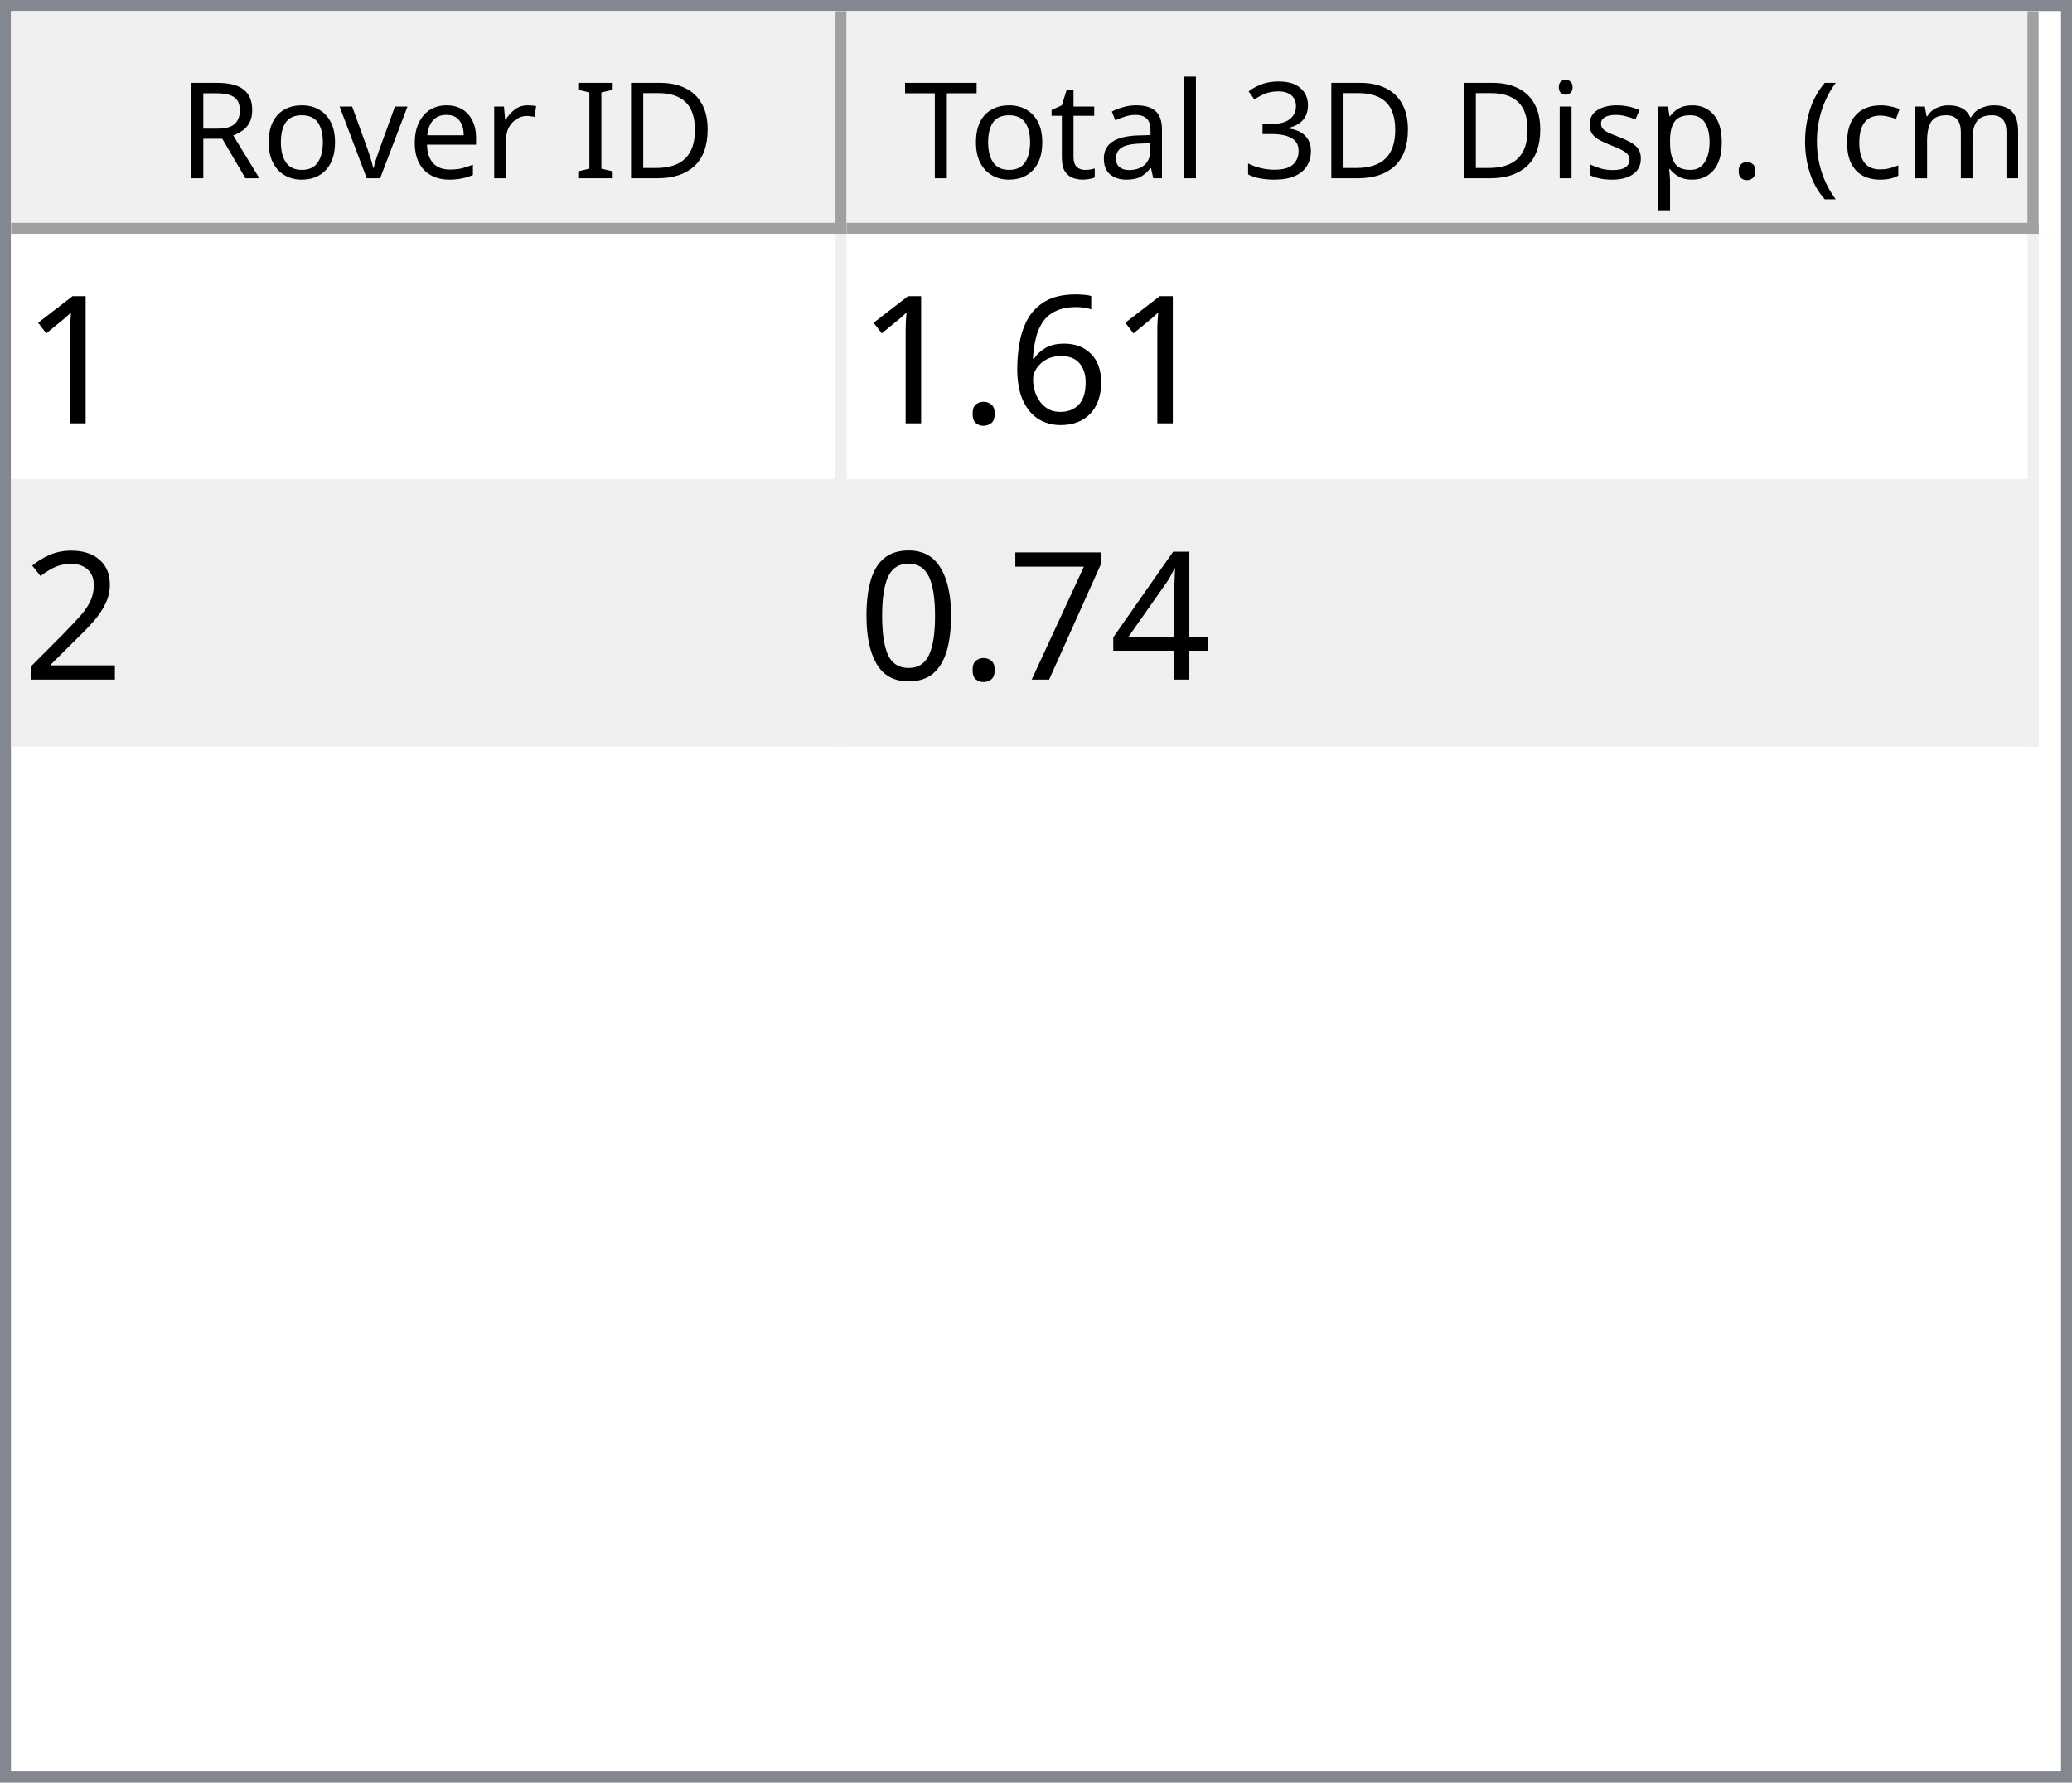
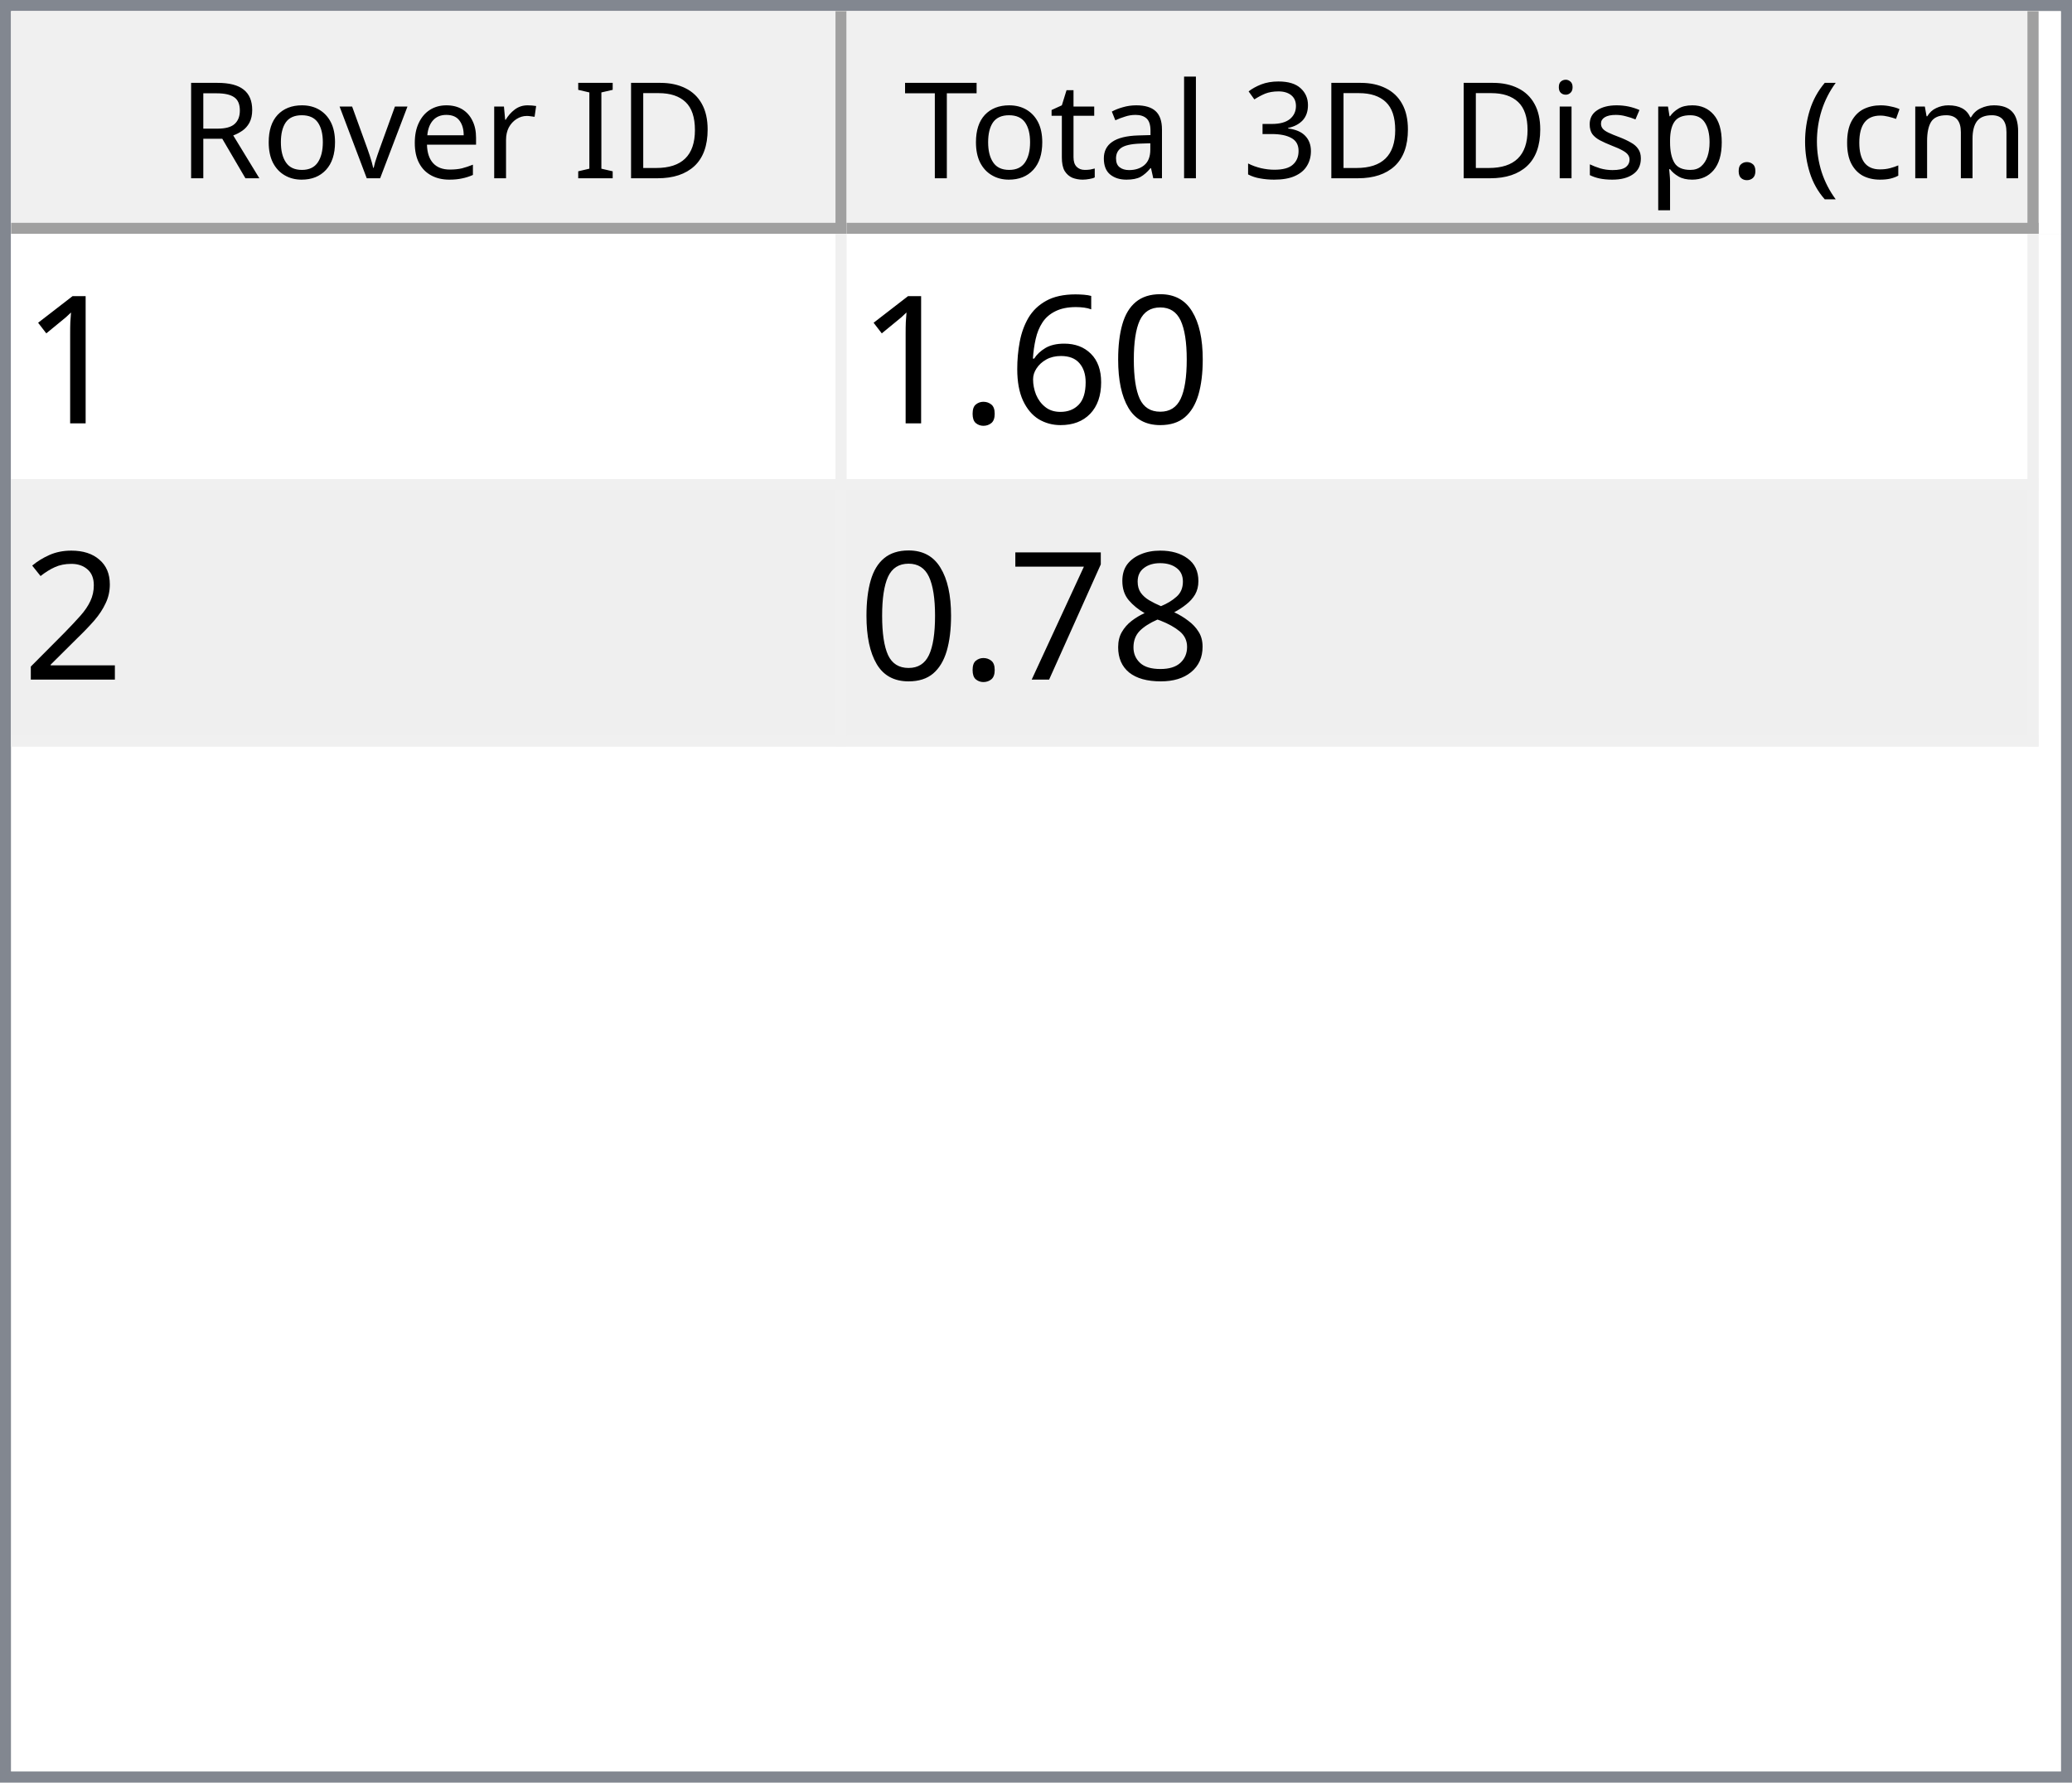
<svg xmlns="http://www.w3.org/2000/svg" style="fill-opacity:1; color-rendering:auto; color-interpolation:auto; text-rendering:auto; stroke:black; stroke-linecap:square; stroke-miterlimit:10; shape-rendering:auto; stroke-opacity:1; fill:black; stroke-dasharray:none; font-weight:normal; stroke-width:1; font-family:'Dialog'; font-style:normal; stroke-linejoin:miter; font-size:12px; stroke-dashoffset:0; image-rendering:auto;" width="186" height="160">
  <defs id="genericDefs" />
  <g>
    <defs id="defs1">
      <clipPath clipPathUnits="userSpaceOnUse" id="clipPath1">
        <path d="M0 0 L186 0 L186 160 L0 160 L0 0 Z" />
      </clipPath>
      <clipPath clipPathUnits="userSpaceOnUse" id="clipPath2">
        <path d="M0 0 L0 160 L186 160 L186 0 Z" />
      </clipPath>
      <clipPath clipPathUnits="userSpaceOnUse" id="clipPath3">
        <path d="M0 0 L0 20 L184 20 L184 0 Z" />
      </clipPath>
      <clipPath clipPathUnits="userSpaceOnUse" id="clipPath4">
        <path d="M0 0 L0 20 L75 20 L75 0 Z" />
      </clipPath>
      <clipPath clipPathUnits="userSpaceOnUse" id="clipPath5">
        <path d="M1 1 L1 19 L74 19 L74 1 Z" />
      </clipPath>
      <clipPath clipPathUnits="userSpaceOnUse" id="clipPath6">
        <path d="M0 0 L0 18 L73 18 L73 0 Z" />
      </clipPath>
      <clipPath clipPathUnits="userSpaceOnUse" id="clipPath7">
        <path d="M-0.5 -0.5 L-0.5 19.5 L74.5 19.5 L74.5 -0.5 Z" />
      </clipPath>
      <clipPath clipPathUnits="userSpaceOnUse" id="clipPath8">
        <path d="M0 0 L0 20 L107 20 L107 0 Z" />
      </clipPath>
      <clipPath clipPathUnits="userSpaceOnUse" id="clipPath9">
        <path d="M1 1 L1 19 L106 19 L106 1 Z" />
      </clipPath>
      <clipPath clipPathUnits="userSpaceOnUse" id="clipPath10">
        <path d="M0 0 L0 18 L105 18 L105 0 Z" />
      </clipPath>
      <clipPath clipPathUnits="userSpaceOnUse" id="clipPath11">
        <path d="M-0.5 -0.5 L-0.5 19.5 L106.5 19.5 L106.5 -0.5 Z" />
      </clipPath>
      <clipPath clipPathUnits="userSpaceOnUse" id="clipPath12">
        <path d="M0 0 L0 138 L184 138 L184 0 Z" />
      </clipPath>
      <clipPath clipPathUnits="userSpaceOnUse" id="clipPath13">
        <path d="M0 0 L0 46 L182 46 L182 0 Z" />
      </clipPath>
      <clipPath clipPathUnits="userSpaceOnUse" id="clipPath14">
        <path d="M-0.5 -0.5 L-0.5 45.5 L181.5 45.5 L181.5 -0.5 Z" />
      </clipPath>
      <clipPath clipPathUnits="userSpaceOnUse" id="clipPath15">
        <path d="M0 0 L0 22 L74 22 L74 0 Z" />
      </clipPath>
      <clipPath clipPathUnits="userSpaceOnUse" id="clipPath16">
        <path d="M0 0 L0 22 L106 22 L106 0 Z" />
      </clipPath>
      <font horiz-adv-x="64.551" id="font1">
        <font-face ascent="107.91" descent="25.098" units-per-em="100" style="font-style:normal; font-family:Segoe UI; font-weight:normal;" />
        <missing-glyph horiz-adv-x="64.551" d="M8.109 0 L8.109 68.266 L56.453 68.266 L56.453 0 L8.109 0 ZM15.328 7.234 L49.219 7.234 L49.219 61.031 L15.328 61.031 L15.328 7.234 Z" />
        <glyph unicode="D" horiz-adv-x="70.117" d="M9.188 0 L9.188 70.016 L28.516 70.016 Q65.531 70.016 65.531 35.891 Q65.531 19.672 55.25 9.836 Q44.969 0 27.734 0 L9.188 0 ZM17.391 62.594 L17.391 7.422 L27.828 7.422 Q41.609 7.422 49.273 14.797 Q56.938 22.172 56.938 35.688 Q56.938 62.594 28.328 62.594 L17.391 62.594 Z" />
        <glyph unicode="I" horiz-adv-x="26.611" d="M17.391 0 L9.188 0 L9.188 70.016 L17.391 70.016 L17.391 0 Z" />
        <glyph unicode=" " horiz-adv-x="27.393" d="" />
        <glyph unicode="r" horiz-adv-x="34.766" d="M34.188 41.891 Q32.078 43.5 28.125 43.5 Q23 43.5 19.555 38.672 Q16.109 33.844 16.109 25.484 L16.109 0 L8.109 0 L8.109 50 L16.109 50 L16.109 39.703 L16.312 39.703 Q18.016 44.969 21.531 47.922 Q25.047 50.875 29.391 50.875 Q32.516 50.875 34.188 50.203 L34.188 41.891 Z" />
        <glyph unicode="e" horiz-adv-x="52.295" d="M48.297 23 L12.984 23 Q13.188 14.656 17.484 10.109 Q21.781 5.562 29.297 5.562 Q37.75 5.562 44.828 11.141 L44.828 3.609 Q38.234 -1.172 27.391 -1.172 Q16.797 -1.172 10.742 5.641 Q4.688 12.453 4.688 24.812 Q4.688 36.469 11.305 43.82 Q17.922 51.172 27.734 51.172 Q37.547 51.172 42.922 44.828 Q48.297 38.484 48.297 27.203 L48.297 23 ZM40.094 29.781 Q40.047 36.719 36.75 40.578 Q33.453 44.438 27.594 44.438 Q21.922 44.438 17.969 40.383 Q14.016 36.328 13.094 29.781 L40.094 29.781 Z" />
        <glyph unicode="v" horiz-adv-x="47.9" d="M47.406 50 L27.484 0 L19.625 0 L0.688 50 L9.469 50 L22.172 13.672 Q23.578 9.672 23.922 6.688 L24.125 6.688 Q24.609 10.453 25.688 13.484 L38.969 50 L47.406 50 Z" />
        <glyph unicode="o" horiz-adv-x="58.594" d="M29 -1.172 Q17.922 -1.172 11.305 5.836 Q4.688 12.844 4.688 24.422 Q4.688 37.016 11.57 44.094 Q18.453 51.172 30.172 51.172 Q41.359 51.172 47.633 44.289 Q53.906 37.406 53.906 25.203 Q53.906 13.234 47.141 6.031 Q40.375 -1.172 29 -1.172 ZM29.594 44.438 Q21.875 44.438 17.383 39.188 Q12.891 33.938 12.891 24.703 Q12.891 15.828 17.43 10.695 Q21.969 5.562 29.594 5.562 Q37.359 5.562 41.531 10.594 Q45.703 15.625 45.703 24.906 Q45.703 34.281 41.531 39.359 Q37.359 44.438 29.594 44.438 Z" />
        <glyph unicode="R" horiz-adv-x="59.814" d="M59.375 0 L49.609 0 L37.891 19.625 Q36.281 22.359 34.766 24.289 Q33.25 26.219 31.664 27.438 Q30.078 28.656 28.25 29.219 Q26.422 29.781 24.125 29.781 L17.391 29.781 L17.391 0 L9.188 0 L9.188 70.016 L30.078 70.016 Q34.672 70.016 38.555 68.867 Q42.438 67.719 45.289 65.375 Q48.141 63.031 49.758 59.547 Q51.375 56.062 51.375 51.375 Q51.375 47.703 50.273 44.656 Q49.172 41.609 47.148 39.211 Q45.125 36.812 42.266 35.133 Q39.406 33.453 35.844 32.516 L35.844 32.328 Q37.594 31.547 38.891 30.547 Q40.188 29.547 41.359 28.18 Q42.531 26.812 43.68 25.078 Q44.828 23.344 46.234 21.047 L59.375 0 ZM17.391 62.594 L17.391 37.203 L28.516 37.203 Q31.594 37.203 34.203 38.133 Q36.812 39.062 38.719 40.797 Q40.625 42.531 41.703 45.047 Q42.781 47.562 42.781 50.688 Q42.781 56.297 39.141 59.445 Q35.5 62.594 28.609 62.594 L17.391 62.594 Z" />
        <glyph unicode=")" horiz-adv-x="30.176" d="M8.297 -15.922 L1.172 -15.922 Q16.406 2.344 16.406 26.812 Q16.406 51.469 1.078 70.016 L8.297 70.016 Q23.531 52.156 23.531 26.703 Q23.531 1.375 8.297 -15.922 Z" />
        <glyph unicode="m" horiz-adv-x="86.133" d="M79.109 0 L71.094 0 L71.094 28.719 Q71.094 37.016 68.531 40.727 Q65.969 44.438 59.906 44.438 Q54.781 44.438 51.195 39.75 Q47.609 35.062 47.609 28.516 L47.609 0 L39.594 0 L39.594 29.688 Q39.594 44.438 28.219 44.438 Q22.953 44.438 19.531 40.016 Q16.109 35.594 16.109 28.516 L16.109 0 L8.109 0 L8.109 50 L16.109 50 L16.109 42.094 L16.312 42.094 Q21.625 51.172 31.844 51.172 Q36.969 51.172 40.773 48.312 Q44.578 45.453 46 40.828 Q51.562 51.172 62.594 51.172 Q79.109 51.172 79.109 30.812 L79.109 0 Z" />
        <glyph unicode="c" horiz-adv-x="46.191" d="M42.188 2.297 Q36.422 -1.172 28.516 -1.172 Q17.828 -1.172 11.258 5.789 Q4.688 12.75 4.688 23.828 Q4.688 36.188 11.766 43.68 Q18.844 51.172 30.672 51.172 Q37.25 51.172 42.281 48.734 L42.281 40.531 Q36.719 44.438 30.375 44.438 Q22.703 44.438 17.797 38.945 Q12.891 33.453 12.891 24.516 Q12.891 15.719 17.508 10.641 Q22.125 5.562 29.891 5.562 Q36.422 5.562 42.188 9.906 L42.188 2.297 Z" />
        <glyph unicode="(" horiz-adv-x="30.176" d="M29.109 -15.922 L21.969 -15.922 Q6.844 1.375 6.844 26.703 Q6.844 52.156 21.969 70.016 L29.203 70.016 Q13.875 51.469 13.875 26.812 Q13.875 2.344 29.109 -15.922 Z" />
        <glyph unicode="." horiz-adv-x="21.68" d="M10.891 -1.078 Q8.641 -1.078 7.055 0.539 Q5.469 2.156 5.469 4.391 Q5.469 6.641 7.055 8.273 Q8.641 9.906 10.891 9.906 Q13.188 9.906 14.797 8.273 Q16.406 6.641 16.406 4.391 Q16.406 2.156 14.797 0.539 Q13.188 -1.078 10.891 -1.078 Z" />
        <glyph unicode="p" horiz-adv-x="58.789" d="M16.312 7.234 L16.109 7.234 L16.109 -23 L8.109 -23 L8.109 50 L16.109 50 L16.109 41.219 L16.312 41.219 Q22.219 51.172 33.594 51.172 Q43.266 51.172 48.688 44.461 Q54.109 37.75 54.109 26.469 Q54.109 13.922 48 6.375 Q41.891 -1.172 31.297 -1.172 Q21.578 -1.172 16.312 7.234 ZM16.109 27.391 L16.109 20.406 Q16.109 14.203 20.141 9.883 Q24.172 5.562 30.375 5.562 Q37.641 5.562 41.773 11.133 Q45.906 16.703 45.906 26.609 Q45.906 34.969 42.047 39.703 Q38.188 44.438 31.594 44.438 Q24.609 44.438 20.359 39.578 Q16.109 34.719 16.109 27.391 Z" />
        <glyph unicode="s" horiz-adv-x="42.432" d="M5.078 1.812 L5.078 10.406 Q11.625 5.562 19.484 5.562 Q30.031 5.562 30.031 12.594 Q30.031 14.594 29.125 15.992 Q28.219 17.391 26.68 18.461 Q25.141 19.531 23.07 20.383 Q21 21.234 18.609 22.172 Q15.281 23.484 12.766 24.828 Q10.25 26.172 8.57 27.859 Q6.891 29.547 6.031 31.695 Q5.172 33.844 5.172 36.719 Q5.172 40.234 6.789 42.945 Q8.406 45.656 11.086 47.484 Q13.766 49.312 17.211 50.242 Q20.656 51.172 24.312 51.172 Q30.812 51.172 35.938 48.922 L35.938 40.828 Q30.422 44.438 23.25 44.438 Q21 44.438 19.195 43.922 Q17.391 43.406 16.094 42.477 Q14.797 41.547 14.086 40.258 Q13.375 38.969 13.375 37.406 Q13.375 35.453 14.086 34.133 Q14.797 32.812 16.164 31.789 Q17.531 30.766 19.484 29.938 Q21.438 29.109 23.922 28.125 Q27.25 26.859 29.883 25.516 Q32.516 24.172 34.375 22.484 Q36.234 20.797 37.234 18.602 Q38.234 16.406 38.234 13.375 Q38.234 9.672 36.602 6.938 Q34.969 4.203 32.234 2.398 Q29.5 0.594 25.93 -0.289 Q22.359 -1.172 18.453 -1.172 Q10.75 -1.172 5.078 1.812 Z" />
        <glyph unicode="i" horiz-adv-x="24.219" d="M12.203 62.703 Q10.062 62.703 8.547 64.164 Q7.031 65.625 7.031 67.875 Q7.031 70.125 8.547 71.609 Q10.062 73.094 12.203 73.094 Q14.406 73.094 15.945 71.609 Q17.484 70.125 17.484 67.875 Q17.484 65.719 15.945 64.211 Q14.406 62.703 12.203 62.703 ZM16.109 0 L8.109 0 L8.109 50 L16.109 50 L16.109 0 Z" />
        <glyph unicode="3" horiz-adv-x="53.906" d="M46.531 19.828 Q46.531 15.094 44.75 11.211 Q42.969 7.328 39.719 4.57 Q36.469 1.812 31.93 0.297 Q27.391 -1.219 21.922 -1.219 Q11.922 -1.219 6 2.594 L6 11.188 Q13.094 5.609 22.219 5.609 Q25.875 5.609 28.828 6.539 Q31.781 7.469 33.906 9.227 Q36.031 10.984 37.18 13.477 Q38.328 15.969 38.328 19.094 Q38.328 32.812 18.797 32.812 L12.984 32.812 L12.984 39.594 L18.5 39.594 Q35.797 39.594 35.797 52.484 Q35.797 64.406 22.609 64.406 Q15.188 64.406 8.688 59.422 L8.688 67.188 Q15.375 71.188 24.609 71.188 Q29 71.188 32.57 69.969 Q36.141 68.75 38.68 66.555 Q41.219 64.359 42.609 61.281 Q44 58.203 44 54.5 Q44 40.672 30.031 36.719 L30.031 36.531 Q33.594 36.141 36.625 34.797 Q39.656 33.453 41.852 31.305 Q44.047 29.156 45.289 26.25 Q46.531 23.344 46.531 19.828 Z" />
        <glyph unicode="l" horiz-adv-x="24.219" d="M16.109 0 L8.109 0 L8.109 74.031 L16.109 74.031 L16.109 0 Z" />
        <glyph unicode="a" horiz-adv-x="50.879" d="M43.891 0 L35.891 0 L35.891 7.812 L35.688 7.812 Q30.469 -1.172 20.312 -1.172 Q12.844 -1.172 8.617 2.781 Q4.391 6.734 4.391 13.281 Q4.391 27.297 20.906 29.594 L35.891 31.688 Q35.891 44.438 25.594 44.438 Q16.547 44.438 9.281 38.281 L9.281 46.484 Q16.656 51.172 26.266 51.172 Q43.891 51.172 43.891 32.516 L43.891 0 ZM35.891 25.297 L23.828 23.641 Q18.266 22.859 15.43 20.875 Q12.594 18.891 12.594 13.875 Q12.594 10.203 15.211 7.883 Q17.828 5.562 22.172 5.562 Q28.125 5.562 32.008 9.742 Q35.891 13.922 35.891 20.312 L35.891 25.297 Z" />
        <glyph unicode="t" horiz-adv-x="33.887" d="M31.297 0.484 Q28.469 -1.078 23.828 -1.078 Q10.688 -1.078 10.688 13.578 L10.688 43.172 L2.094 43.172 L2.094 50 L10.688 50 L10.688 62.203 L18.703 64.797 L18.703 50 L31.297 50 L31.297 43.172 L18.703 43.172 L18.703 14.984 Q18.703 9.969 20.414 7.82 Q22.125 5.672 26.078 5.672 Q29.109 5.672 31.297 7.328 L31.297 0.484 Z" />
        <glyph unicode="T" horiz-adv-x="52.393" d="M50.594 62.594 L30.375 62.594 L30.375 0 L22.172 0 L22.172 62.594 L2 62.594 L2 70.016 L50.594 70.016 L50.594 62.594 Z" />
      </font>
      <font horiz-adv-x="75.0" id="font2">
        <font-face ascent="100.537" descent="21.973" units-per-em="100" style="font-style:normal; font-family:sans-serif; font-weight:normal;" />
        <missing-glyph horiz-adv-x="75.0" d="M12.5 0 L12.5 62.5 L62.5 62.5 L62.5 0 L12.5 0 ZM14.062 1.562 L60.938 1.562 L60.938 60.938 L14.062 60.938 L14.062 1.562 Z" />
        <glyph unicode="1" horiz-adv-x="55.615" d="M37.25 0 L28.469 0 L28.469 56 Q25.297 52.984 20.141 49.953 Q14.984 46.922 10.891 45.406 L10.891 53.906 Q18.266 57.375 23.781 62.305 Q29.297 67.234 31.594 71.875 L37.25 71.875 L37.25 0 Z" />
+         <glyph unicode="0" horiz-adv-x="55.615" d="M4.156 35.297 Q4.156 48 6.766 55.742 Q9.375 63.484 14.523 67.68 Q19.672 71.875 27.484 71.875 Q33.25 71.875 37.594 69.555 Q41.938 67.234 44.773 62.867 Q47.609 58.5 49.219 52.227 Q50.828 45.953 50.828 35.297 Q50.828 22.703 48.242 14.969 Q45.656 7.234 40.508 3.008 Q35.359 -1.219 27.484 -1.219 Q17.141 -1.219 11.234 6.203 Q4.156 15.141 4.156 35.297 ZM13.188 35.297 Q13.188 17.672 17.312 11.836 Q21.438 6 27.484 6 Q33.547 6 37.672 11.859 Q41.797 17.719 41.797 35.297 Q41.797 52.984 37.672 58.789 Q33.547 64.594 27.391 64.594 Q21.344 64.594 17.719 59.469 Q13.188 52.938 13.188 35.297 Z" />
        <glyph unicode="6" horiz-adv-x="55.615" d="M49.75 54.047 L41.016 53.375 Q39.844 58.547 37.703 60.891 Q34.125 64.656 28.906 64.656 Q24.703 64.656 21.531 62.312 Q17.391 59.281 14.992 53.469 Q12.594 47.656 12.5 36.922 Q15.672 41.75 20.266 44.094 Q24.859 46.438 29.891 46.438 Q38.672 46.438 44.852 39.969 Q51.031 33.5 51.031 23.25 Q51.031 16.5 48.125 10.719 Q45.219 4.938 40.141 1.859 Q35.062 -1.219 28.609 -1.219 Q17.625 -1.219 10.695 6.859 Q3.766 14.938 3.766 33.5 Q3.766 54.25 11.422 63.672 Q18.109 71.875 29.438 71.875 Q37.891 71.875 43.289 67.141 Q48.688 62.406 49.75 54.047 ZM13.875 23.188 Q13.875 18.656 15.797 14.508 Q17.719 10.359 21.188 8.18 Q24.656 6 28.469 6 Q34.031 6 38.039 10.492 Q42.047 14.984 42.047 22.703 Q42.047 30.125 38.086 34.398 Q34.125 38.672 28.125 38.672 Q22.172 38.672 18.023 34.398 Q13.875 30.125 13.875 23.188 Z" />
        <glyph unicode="." horiz-adv-x="27.783" d="M9.078 0 L9.078 10.016 L19.094 10.016 L19.094 0 L9.078 0 Z" />
        <glyph unicode="2" horiz-adv-x="55.615" d="M50.344 8.453 L50.344 0 L3.031 0 Q2.938 3.172 4.047 6.109 Q5.859 10.938 9.836 15.625 Q13.812 20.312 21.344 26.469 Q33.016 36.031 37.117 41.625 Q41.219 47.219 41.219 52.203 Q41.219 57.422 37.477 61.008 Q33.734 64.594 27.734 64.594 Q21.391 64.594 17.578 60.789 Q13.766 56.984 13.719 50.25 L4.688 51.172 Q5.609 61.281 11.664 66.578 Q17.719 71.875 27.938 71.875 Q38.234 71.875 44.242 66.164 Q50.25 60.453 50.25 52 Q50.25 47.703 48.492 43.555 Q46.734 39.406 42.656 34.812 Q38.578 30.219 29.109 22.219 Q21.188 15.578 18.945 13.211 Q16.703 10.844 15.234 8.453 L50.344 8.453 Z" />
-         <glyph unicode="4" horiz-adv-x="55.615" d="M32.328 0 L32.328 17.141 L1.266 17.141 L1.266 25.203 L33.938 71.578 L41.109 71.578 L41.109 25.203 L50.781 25.203 L50.781 17.141 L41.109 17.141 L41.109 0 L32.328 0 ZM32.328 25.203 L32.328 57.469 L9.906 25.203 L32.328 25.203 Z" />
+         <glyph unicode="8" horiz-adv-x="55.615" d="M17.672 38.812 Q12.203 40.828 9.57 44.539 Q6.938 48.25 6.938 53.422 Q6.938 61.234 12.555 66.555 Q18.172 71.875 27.484 71.875 Q36.859 71.875 42.578 66.43 Q48.297 60.984 48.297 53.172 Q48.297 48.188 45.68 44.508 Q43.062 40.828 37.75 38.812 Q44.344 36.672 47.781 31.883 Q51.219 27.094 51.219 20.453 Q51.219 11.281 44.727 5.031 Q38.234 -1.219 27.641 -1.219 Q17.047 -1.219 10.547 5.055 Q4.047 11.328 4.047 20.703 Q4.047 27.688 7.594 32.398 Q11.141 37.109 17.672 38.812 ZM15.922 53.719 Q15.922 48.641 19.195 45.414 Q22.469 42.188 27.688 42.188 Q32.766 42.188 36.016 45.383 Q39.266 48.578 39.266 53.219 Q39.266 58.062 35.914 61.359 Q32.562 64.656 27.594 64.656 Q22.562 64.656 19.242 61.43 Q15.922 58.203 15.922 53.719 ZM13.094 20.656 Q13.094 16.891 14.875 13.375 Q16.656 9.859 20.172 7.93 Q23.688 6 27.734 6 Q34.031 6 38.133 10.055 Q42.234 14.109 42.234 20.359 Q42.234 26.703 38.016 30.859 Q33.797 35.016 27.438 35.016 Q21.234 35.016 17.164 30.914 Q13.094 26.812 13.094 20.656 Z" />
        <glyph unicode="7" horiz-adv-x="55.615" d="M4.734 62.203 L4.734 70.656 L51.078 70.656 L51.078 63.812 Q44.234 56.547 37.523 44.484 Q30.812 32.422 27.156 19.672 Q24.516 10.688 23.781 0 L14.75 0 Q14.891 8.453 18.062 20.414 Q21.234 32.375 27.172 43.484 Q33.109 54.594 39.797 62.203 L4.734 62.203 Z" />
-         <glyph unicode="0" horiz-adv-x="55.615" d="M4.156 35.297 Q4.156 48 6.766 55.742 Q9.375 63.484 14.523 67.68 Q19.672 71.875 27.484 71.875 Q33.25 71.875 37.594 69.555 Q41.938 67.234 44.773 62.867 Q47.609 58.5 49.219 52.227 Q50.828 45.953 50.828 35.297 Q50.828 22.703 48.242 14.969 Q45.656 7.234 40.508 3.008 Q35.359 -1.219 27.484 -1.219 Q17.141 -1.219 11.234 6.203 Q4.156 15.141 4.156 35.297 ZM13.188 35.297 Q13.188 17.672 17.312 11.836 Q21.438 6 27.484 6 Q33.547 6 37.672 11.859 Q41.797 17.719 41.797 35.297 Q41.797 52.984 37.672 58.789 Q33.547 64.594 27.391 64.594 Q21.344 64.594 17.719 59.469 Q13.188 52.938 13.188 35.297 Z" />
      </font>
    </defs>
    <g style="fill:white; stroke:white;">
      <rect x="0" y="0" width="186" style="clip-path:url(#clipPath1); stroke:none;" height="160" />
    </g>
    <g style="fill:white; text-rendering:optimizeSpeed; color-rendering:optimizeSpeed; image-rendering:optimizeSpeed; shape-rendering:crispEdges; stroke:white; color-interpolation:sRGB;">
      <rect x="0" width="186" height="160" y="0" style="stroke:none;" />
      <path style="stroke:none;" d="M0 160 L186 160 L186 0 L0 0 Z" />
    </g>
    <g style="fill:rgb(240,240,240); font-family:'Segoe UI'; stroke:rgb(240,240,240);">
      <rect x="0" y="0" width="186" style="clip-path:url(#clipPath2); stroke:none;" height="160" />
    </g>
    <g style="fill:rgb(130,135,144); font-family:'Segoe UI'; stroke:rgb(130,135,144);">
      <path d="M0 0 L186 0 L186 160 L0 160 L0 0 ZM1 1 L185 1 L185 159 L1 159 L1 1 Z" style="fill-rule:evenodd; clip-path:url(#clipPath2); stroke:none;" />
    </g>
    <g style="fill:white; font-family:'Segoe UI'; stroke:white;" transform="translate(1,1)">
      <rect x="0" y="0" width="184" style="clip-path:url(#clipPath3); stroke:none;" height="20" />
    </g>
    <g style="fill:rgb(240,240,240); font-family:'Segoe UI'; stroke:rgb(240,240,240);" transform="translate(1,1)">
      <rect x="0" y="0" width="75" style="clip-path:url(#clipPath4); stroke:none;" height="20" />
    </g>
    <g style="font-family:'Segoe UI';" transform="translate(2,2)">
      <text x="14" xml:space="preserve" y="14" style="clip-path:url(#clipPath6); stroke:none;">Rover ID</text>
    </g>
    <g style="fill:rgb(160,160,160); font-family:'Segoe UI'; stroke:rgb(160,160,160); stroke-linejoin:bevel;" transform="translate(1.5,1.5)">
      <line x1="74" x2="74" y1="0" style="fill:none; clip-path:url(#clipPath7);" y2="19" />
    </g>
    <g style="fill:rgb(160,160,160); font-family:'Segoe UI'; stroke:rgb(160,160,160); stroke-linejoin:bevel;" transform="matrix(1,0,0,1,1,1) translate(0.5,0.5)">
      <line x1="0" x2="74" y1="19" style="fill:none; clip-path:url(#clipPath7);" y2="19" />
    </g>
    <g style="fill:rgb(240,240,240); font-family:'Segoe UI'; stroke:rgb(240,240,240);" transform="translate(76,1)">
      <rect x="0" y="0" width="107" style="clip-path:url(#clipPath8); stroke:none;" height="20" />
    </g>
    <g style="font-family:'Segoe UI';" transform="translate(77,2)">
      <text x="1" xml:space="preserve" y="14" style="clip-path:url(#clipPath10); stroke:none;"> Total 3D Disp. (cm)</text>
    </g>
    <g style="fill:rgb(160,160,160); font-family:'Segoe UI'; stroke:rgb(160,160,160); stroke-linejoin:bevel;" transform="translate(76.5,1.5)">
      <line x1="106" x2="106" y1="0" style="fill:none; clip-path:url(#clipPath11);" y2="19" />
    </g>
    <g style="fill:rgb(160,160,160); font-family:'Segoe UI'; stroke:rgb(160,160,160); stroke-linejoin:bevel;" transform="matrix(1,0,0,1,76,1) translate(0.5,0.5)">
      <line x1="0" x2="106" y1="19" style="fill:none; clip-path:url(#clipPath11);" y2="19" />
    </g>
    <g style="fill:white; font-family:'Segoe UI'; stroke:white;" transform="translate(1,21)">
      <rect x="0" y="0" width="184" style="clip-path:url(#clipPath12); stroke:none;" height="138" />
    </g>
    <g style="fill:rgb(240,240,240); font-size:16px; font-family:sans-serif; stroke:rgb(240,240,240);" transform="translate(1,21)">
      <rect x="0" y="0" width="182" style="clip-path:url(#clipPath13); stroke:none;" height="46" />
      <line transform="translate(0.5,0.5)" x1="0" x2="181" y1="22" style="clip-path:url(#clipPath14); fill:none; stroke-linejoin:bevel;" y2="22" />
    </g>
    <g transform="matrix(1,0,0,1,1,21) translate(0.5,0.5)" style="fill:rgb(240,240,240); font-size:16px; font-family:sans-serif; stroke:rgb(240,240,240); stroke-linejoin:bevel;">
      <line x1="0" x2="181" y1="45" style="fill:none; clip-path:url(#clipPath14);" y2="45" />
    </g>
    <g transform="matrix(1,0,0,1,1,21) translate(0.5,0.5)" style="fill:rgb(240,240,240); font-size:16px; font-family:sans-serif; stroke:rgb(240,240,240); stroke-linejoin:bevel;">
      <line x1="74" x2="74" y1="0" style="fill:none; clip-path:url(#clipPath14);" y2="45" />
    </g>
    <g transform="matrix(1,0,0,1,1,21) translate(0.5,0.5)" style="fill:rgb(240,240,240); font-size:16px; font-family:sans-serif; stroke:rgb(240,240,240); stroke-linejoin:bevel;">
      <line x1="181" x2="181" y1="0" style="fill:none; clip-path:url(#clipPath14);" y2="45" />
    </g>
    <g style="fill:white; font-size:16px; font-family:sans-serif; stroke:white;" transform="matrix(1,0,0,1,1,21)">
      <rect x="0" y="0" width="74" style="clip-path:url(#clipPath15); stroke:none;" height="22" />
      <text x="1" y="17" style="fill:black; clip-path:url(#clipPath15); stroke:none;" xml:space="preserve">1</text>
    </g>
    <g style="fill:white; font-size:16px; font-family:sans-serif; stroke:white;" transform="matrix(1,0,0,1,1,21) translate(75,0)">
      <rect x="0" y="0" width="106" style="clip-path:url(#clipPath16); stroke:none;" height="22" />
-       <text x="1" y="17" style="fill:black; clip-path:url(#clipPath16); stroke:none;" xml:space="preserve">1.61</text>
+       <text x="1" y="17" style="fill:black; clip-path:url(#clipPath16); stroke:none;" xml:space="preserve">1.60</text>
    </g>
    <g style="fill:rgb(239,239,239); font-size:16px; font-family:sans-serif; stroke:rgb(239,239,239);" transform="matrix(1,0,0,1,1,21) translate(0,23)">
      <rect x="0" y="0" width="74" style="clip-path:url(#clipPath15); stroke:none;" height="22" />
      <text x="1" y="17" style="fill:black; clip-path:url(#clipPath15); stroke:none;" xml:space="preserve">2</text>
    </g>
    <g style="fill:rgb(239,239,239); font-size:16px; font-family:sans-serif; stroke:rgb(239,239,239);" transform="matrix(1,0,0,1,1,21) translate(75,23)">
      <rect x="0" y="0" width="106" style="clip-path:url(#clipPath16); stroke:none;" height="22" />
-       <text x="1" y="17" style="fill:black; clip-path:url(#clipPath16); stroke:none;" xml:space="preserve">0.74</text>
+       <text x="1" y="17" style="fill:black; clip-path:url(#clipPath16); stroke:none;" xml:space="preserve">0.78</text>
    </g>
  </g>
</svg>
